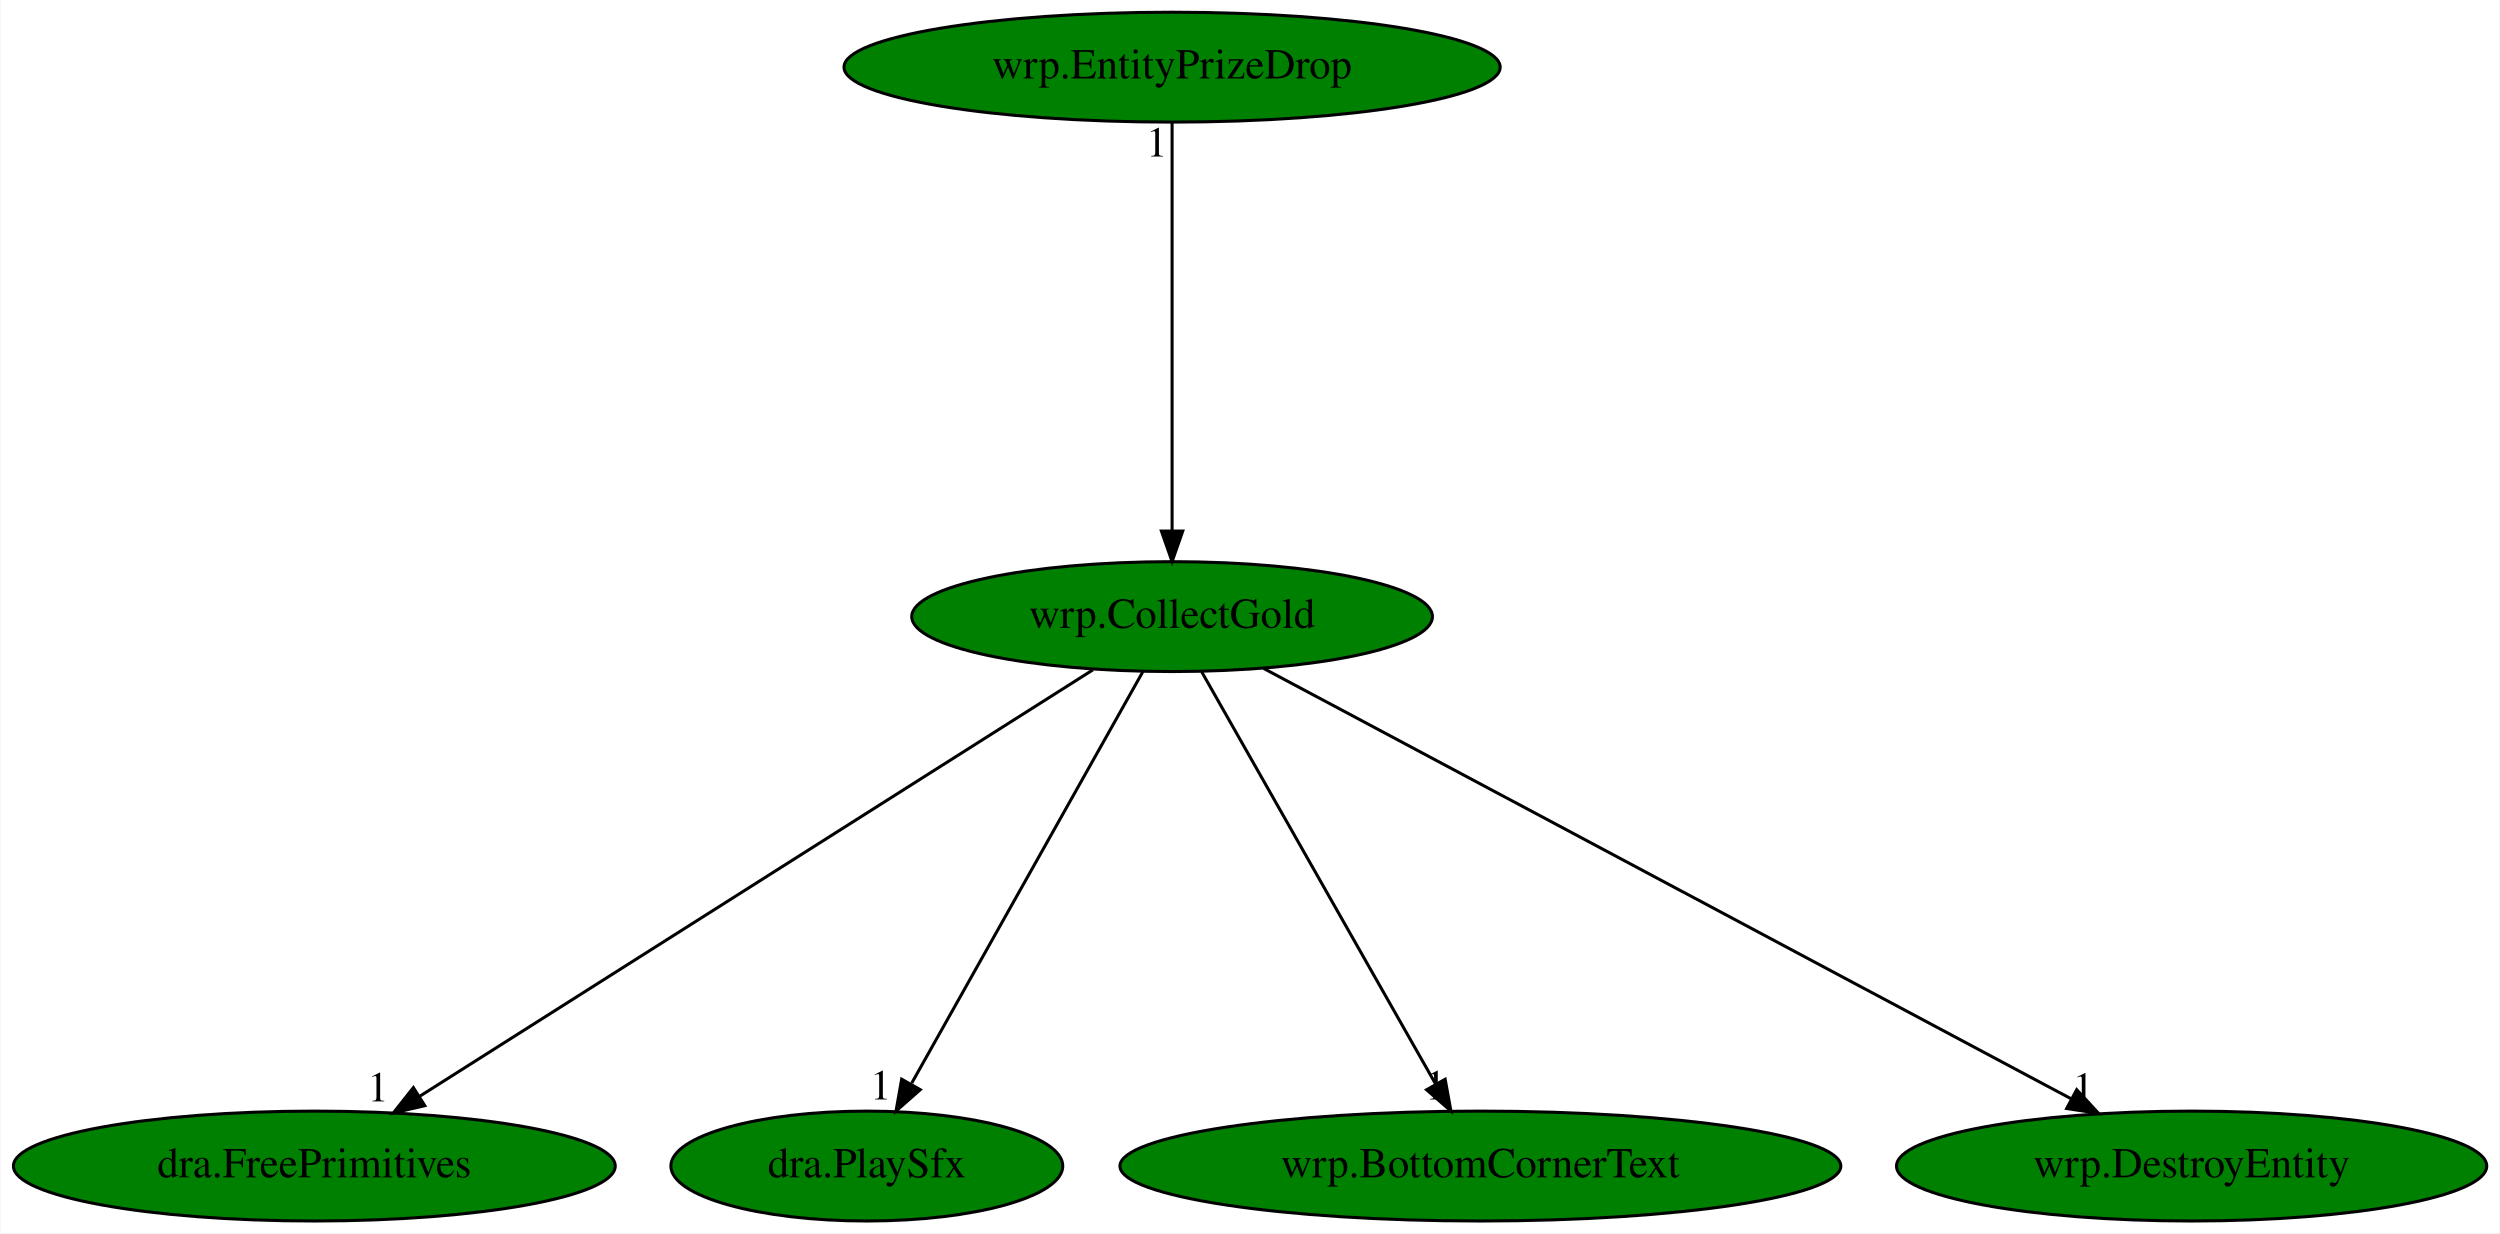
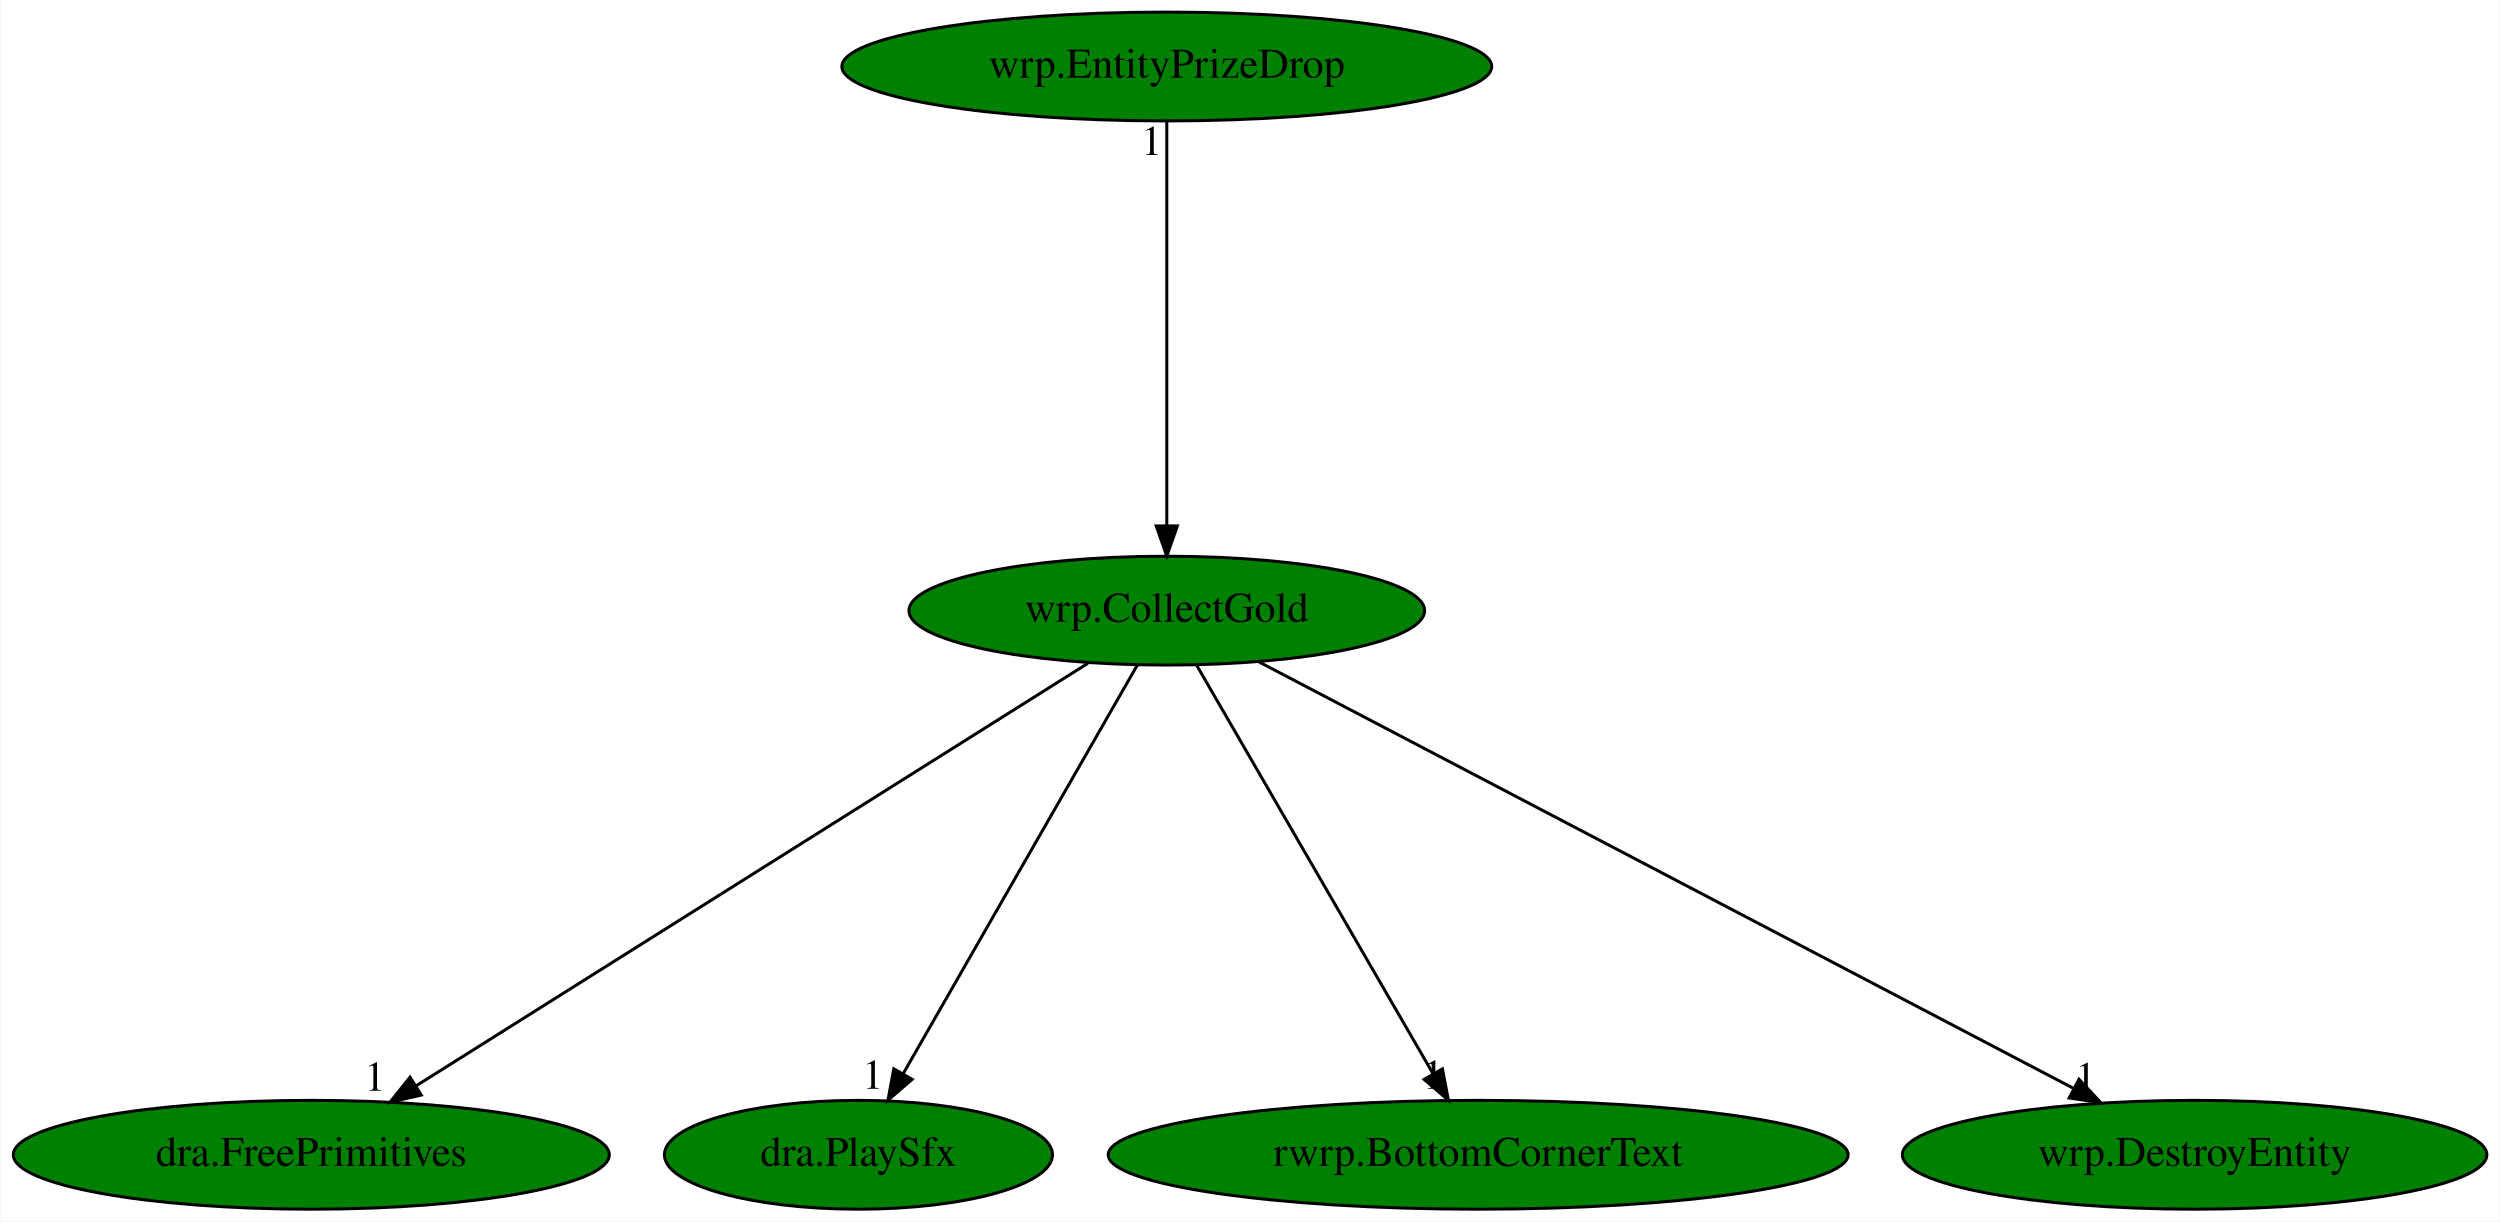
- <svg xmlns="http://www.w3.org/2000/svg" xmlns:xlink="http://www.w3.org/1999/xlink" width="819pt" height="404pt" viewBox="0.00 0.00 818.63 404.00">
+ <svg xmlns="http://www.w3.org/2000/svg" xmlns:xlink="http://www.w3.org/1999/xlink" width="827pt" height="404pt" viewBox="0.00 0.00 826.63 404.00">
  <g id="graph0" class="graph" transform="scale(1 1) rotate(0) translate(4 400)">
-     <polygon fill="white" stroke="transparent" points="-4,4 -4,-400 814.63,-400 814.63,4 -4,4" />
+     <polygon fill="white" stroke="transparent" points="-4,4 -4,-400 822.63,-400 822.63,4 -4,4" />
    <g id="node1" class="node">
-       <ellipse fill="green" stroke="black" cx="379.79" cy="-198" rx="85.29" ry="18" />
-       <text text-anchor="middle" x="379.79" y="-194.3" font-family="Times,serif" font-size="14.00">wrp.CollectGold</text>
+       <ellipse fill="green" stroke="black" cx="381.79" cy="-198" rx="85.29" ry="18" />
+       <text text-anchor="middle" x="381.79" y="-194.3" font-family="Times,serif" font-size="14.00">wrp.CollectGold</text>
    </g>
    <g id="node2" class="node">
      <g id="a_node2">
        <a xlink:href="dra.FreePrimitives.svg" xlink:title="dra.FreePrimitives">
          <ellipse fill="green" stroke="black" cx="98.79" cy="-18" rx="98.58" ry="18" />
          <text text-anchor="middle" x="98.79" y="-14.3" font-family="Times,serif" font-size="14.00">dra.FreePrimitives</text>
        </a>
      </g>
    </g>
    <g id="edge1" class="edge">
-       <path fill="none" stroke="black" d="M353.86,-180.57C303.05,-148.39 190.37,-77.01 133.32,-40.87" />
-       <polygon fill="black" stroke="black" points="134.98,-37.78 124.66,-35.39 131.24,-43.7 134.98,-37.78" />
-       <text text-anchor="middle" x="119.66" y="-39.19" font-family="Times,serif" font-size="14.00">1</text>
+       <path fill="none" stroke="black" d="M355.67,-180.57C304.5,-148.39 191.02,-77.01 133.57,-40.87" />
+       <polygon fill="black" stroke="black" points="135.17,-37.75 124.84,-35.39 131.45,-43.67 135.17,-37.75" />
+       <text text-anchor="middle" x="119.84" y="-39.19" font-family="Times,serif" font-size="14.00">1</text>
    </g>
    <g id="node3" class="node">
      <g id="a_node3">
        <a xlink:href="dra.PlaySfx.svg" xlink:title="dra.PlaySfx">
          <ellipse fill="green" stroke="black" cx="279.79" cy="-18" rx="64.19" ry="18" />
          <text text-anchor="middle" x="279.79" y="-14.3" font-family="Times,serif" font-size="14.00">dra.PlaySfx</text>
        </a>
      </g>
    </g>
    <g id="edge2" class="edge">
-       <path fill="none" stroke="black" d="M370.2,-179.93C352.66,-148.7 315.28,-82.17 294.5,-45.18" />
-       <polygon fill="black" stroke="black" points="297.3,-43.02 289.35,-36.02 291.2,-46.45 297.3,-43.02" />
-       <text text-anchor="middle" x="284.35" y="-39.82" font-family="Times,serif" font-size="14.00">1</text>
+       <path fill="none" stroke="black" d="M372.01,-179.93C354.04,-148.57 315.66,-81.6 294.52,-44.71" />
+       <polygon fill="black" stroke="black" points="297.55,-42.95 289.54,-36.02 291.48,-46.43 297.55,-42.95" />
+       <text text-anchor="middle" x="284.54" y="-39.82" font-family="Times,serif" font-size="14.00">1</text>
    </g>
    <g id="node4" class="node">
      <g id="a_node4">
-         <a xlink:href="wrp.BottomCornerText.svg" xlink:title="wrp.BottomCornerText">
-           <ellipse fill="green" stroke="black" cx="480.79" cy="-18" rx="118.08" ry="18" />
-           <text text-anchor="middle" x="480.79" y="-14.3" font-family="Times,serif" font-size="14.00">wrp.BottomCornerText</text>
+         <a xlink:href="rwrp.BottomCornerText.svg" xlink:title="rwrp.BottomCornerText">
+           <ellipse fill="green" stroke="black" cx="484.79" cy="-18" rx="122.38" ry="18" />
+           <text text-anchor="middle" x="484.79" y="-14.3" font-family="Times,serif" font-size="14.00">rwrp.BottomCornerText</text>
        </a>
      </g>
    </g>
    <g id="edge3" class="edge">
-       <path fill="none" stroke="black" d="M389.48,-179.93C407.2,-148.7 444.95,-82.17 465.94,-45.18" />
-       <polygon fill="black" stroke="black" points="469.25,-46.44 471.14,-36.02 463.16,-42.99 469.25,-46.44" />
-       <text text-anchor="middle" x="466.14" y="-39.82" font-family="Times,serif" font-size="14.00">1</text>
+       <path fill="none" stroke="black" d="M391.67,-179.93C409.82,-148.57 448.57,-81.6 469.92,-44.71" />
+       <polygon fill="black" stroke="black" points="472.97,-46.42 474.95,-36.02 466.91,-42.92 472.97,-46.42" />
+       <text text-anchor="middle" x="469.95" y="-39.82" font-family="Times,serif" font-size="14.00">1</text>
    </g>
    <g id="node5" class="node">
      <g id="a_node5">
        <a xlink:href="wrp.DestroyEntity.svg" xlink:title="wrp.DestroyEntity">
-           <ellipse fill="green" stroke="black" cx="713.79" cy="-18" rx="96.68" ry="18" />
-           <text text-anchor="middle" x="713.79" y="-14.3" font-family="Times,serif" font-size="14.00">wrp.DestroyEntity</text>
+           <ellipse fill="green" stroke="black" cx="721.79" cy="-18" rx="96.68" ry="18" />
+           <text text-anchor="middle" x="721.79" y="-14.3" font-family="Times,serif" font-size="14.00">wrp.DestroyEntity</text>
        </a>
      </g>
    </g>
    <g id="edge4" class="edge">
-       <path fill="none" stroke="black" d="M409.73,-181.05C470.13,-148.85 606.6,-76.13 674.25,-40.07" />
-       <polygon fill="black" stroke="black" points="676.14,-43.03 683.32,-35.24 672.85,-36.85 676.14,-43.03" />
-       <text text-anchor="middle" x="678.32" y="-39.04" font-family="Times,serif" font-size="14.00">1</text>
+       <path fill="none" stroke="black" d="M412.26,-181.05C473.75,-148.85 612.68,-76.13 681.54,-40.07" />
+       <polygon fill="black" stroke="black" points="683.54,-42.98 690.77,-35.24 680.29,-36.78 683.54,-42.98" />
+       <text text-anchor="middle" x="685.77" y="-39.04" font-family="Times,serif" font-size="14.00">1</text>
    </g>
    <g id="node6" class="node">
      <g id="a_node6">
        <a xlink:href="wrp.EntityPrizeDrop.svg" xlink:title="wrp.EntityPrizeDrop">
-           <ellipse fill="green" stroke="black" cx="379.79" cy="-378" rx="107.48" ry="18" />
-           <text text-anchor="middle" x="379.79" y="-374.3" font-family="Times,serif" font-size="14.00">wrp.EntityPrizeDrop</text>
+           <ellipse fill="green" stroke="black" cx="381.79" cy="-378" rx="107.48" ry="18" />
+           <text text-anchor="middle" x="381.79" y="-374.3" font-family="Times,serif" font-size="14.00">wrp.EntityPrizeDrop</text>
        </a>
      </g>
    </g>
    <g id="edge5" class="edge">
-       <path fill="none" stroke="black" d="M379.79,-359.93C379.79,-328.97 379.79,-263.3 379.79,-226.13" />
-       <polygon fill="black" stroke="black" points="383.29,-226.02 379.79,-216.02 376.29,-226.02 383.29,-226.02" />
-       <text text-anchor="middle" x="374.79" y="-348.73" font-family="Times,serif" font-size="14.00">1</text>
+       <path fill="none" stroke="black" d="M381.79,-359.93C381.79,-328.97 381.79,-263.3 381.79,-226.13" />
+       <polygon fill="black" stroke="black" points="385.29,-226.02 381.79,-216.02 378.29,-226.02 385.29,-226.02" />
+       <text text-anchor="middle" x="376.79" y="-348.73" font-family="Times,serif" font-size="14.00">1</text>
    </g>
  </g>
</svg>
